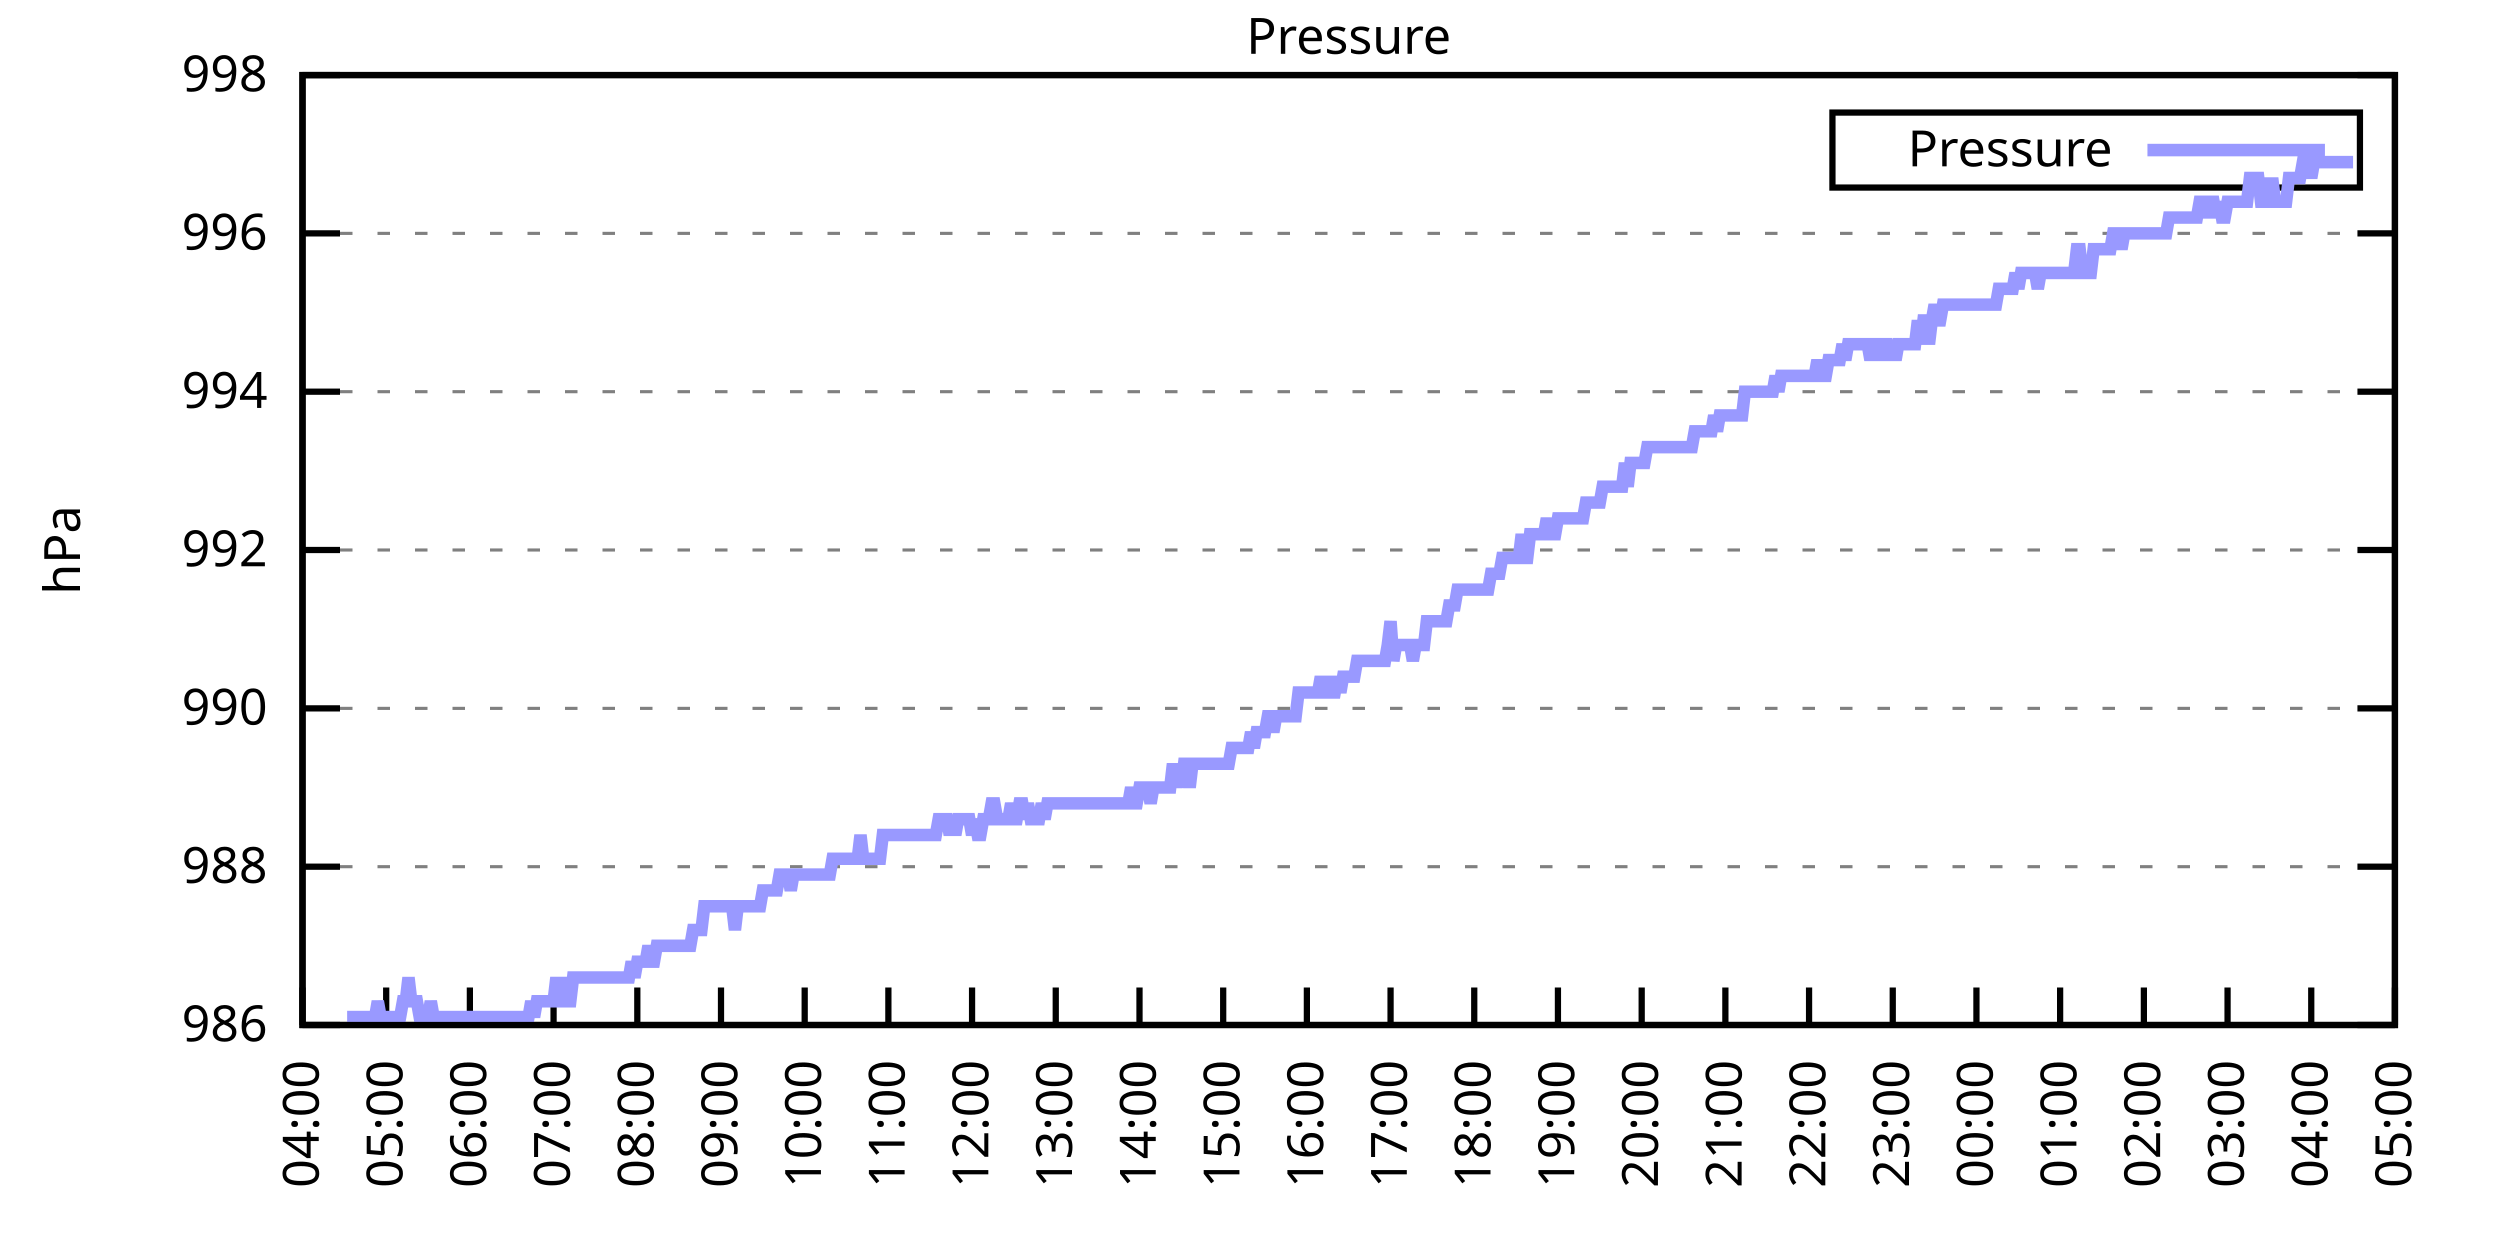
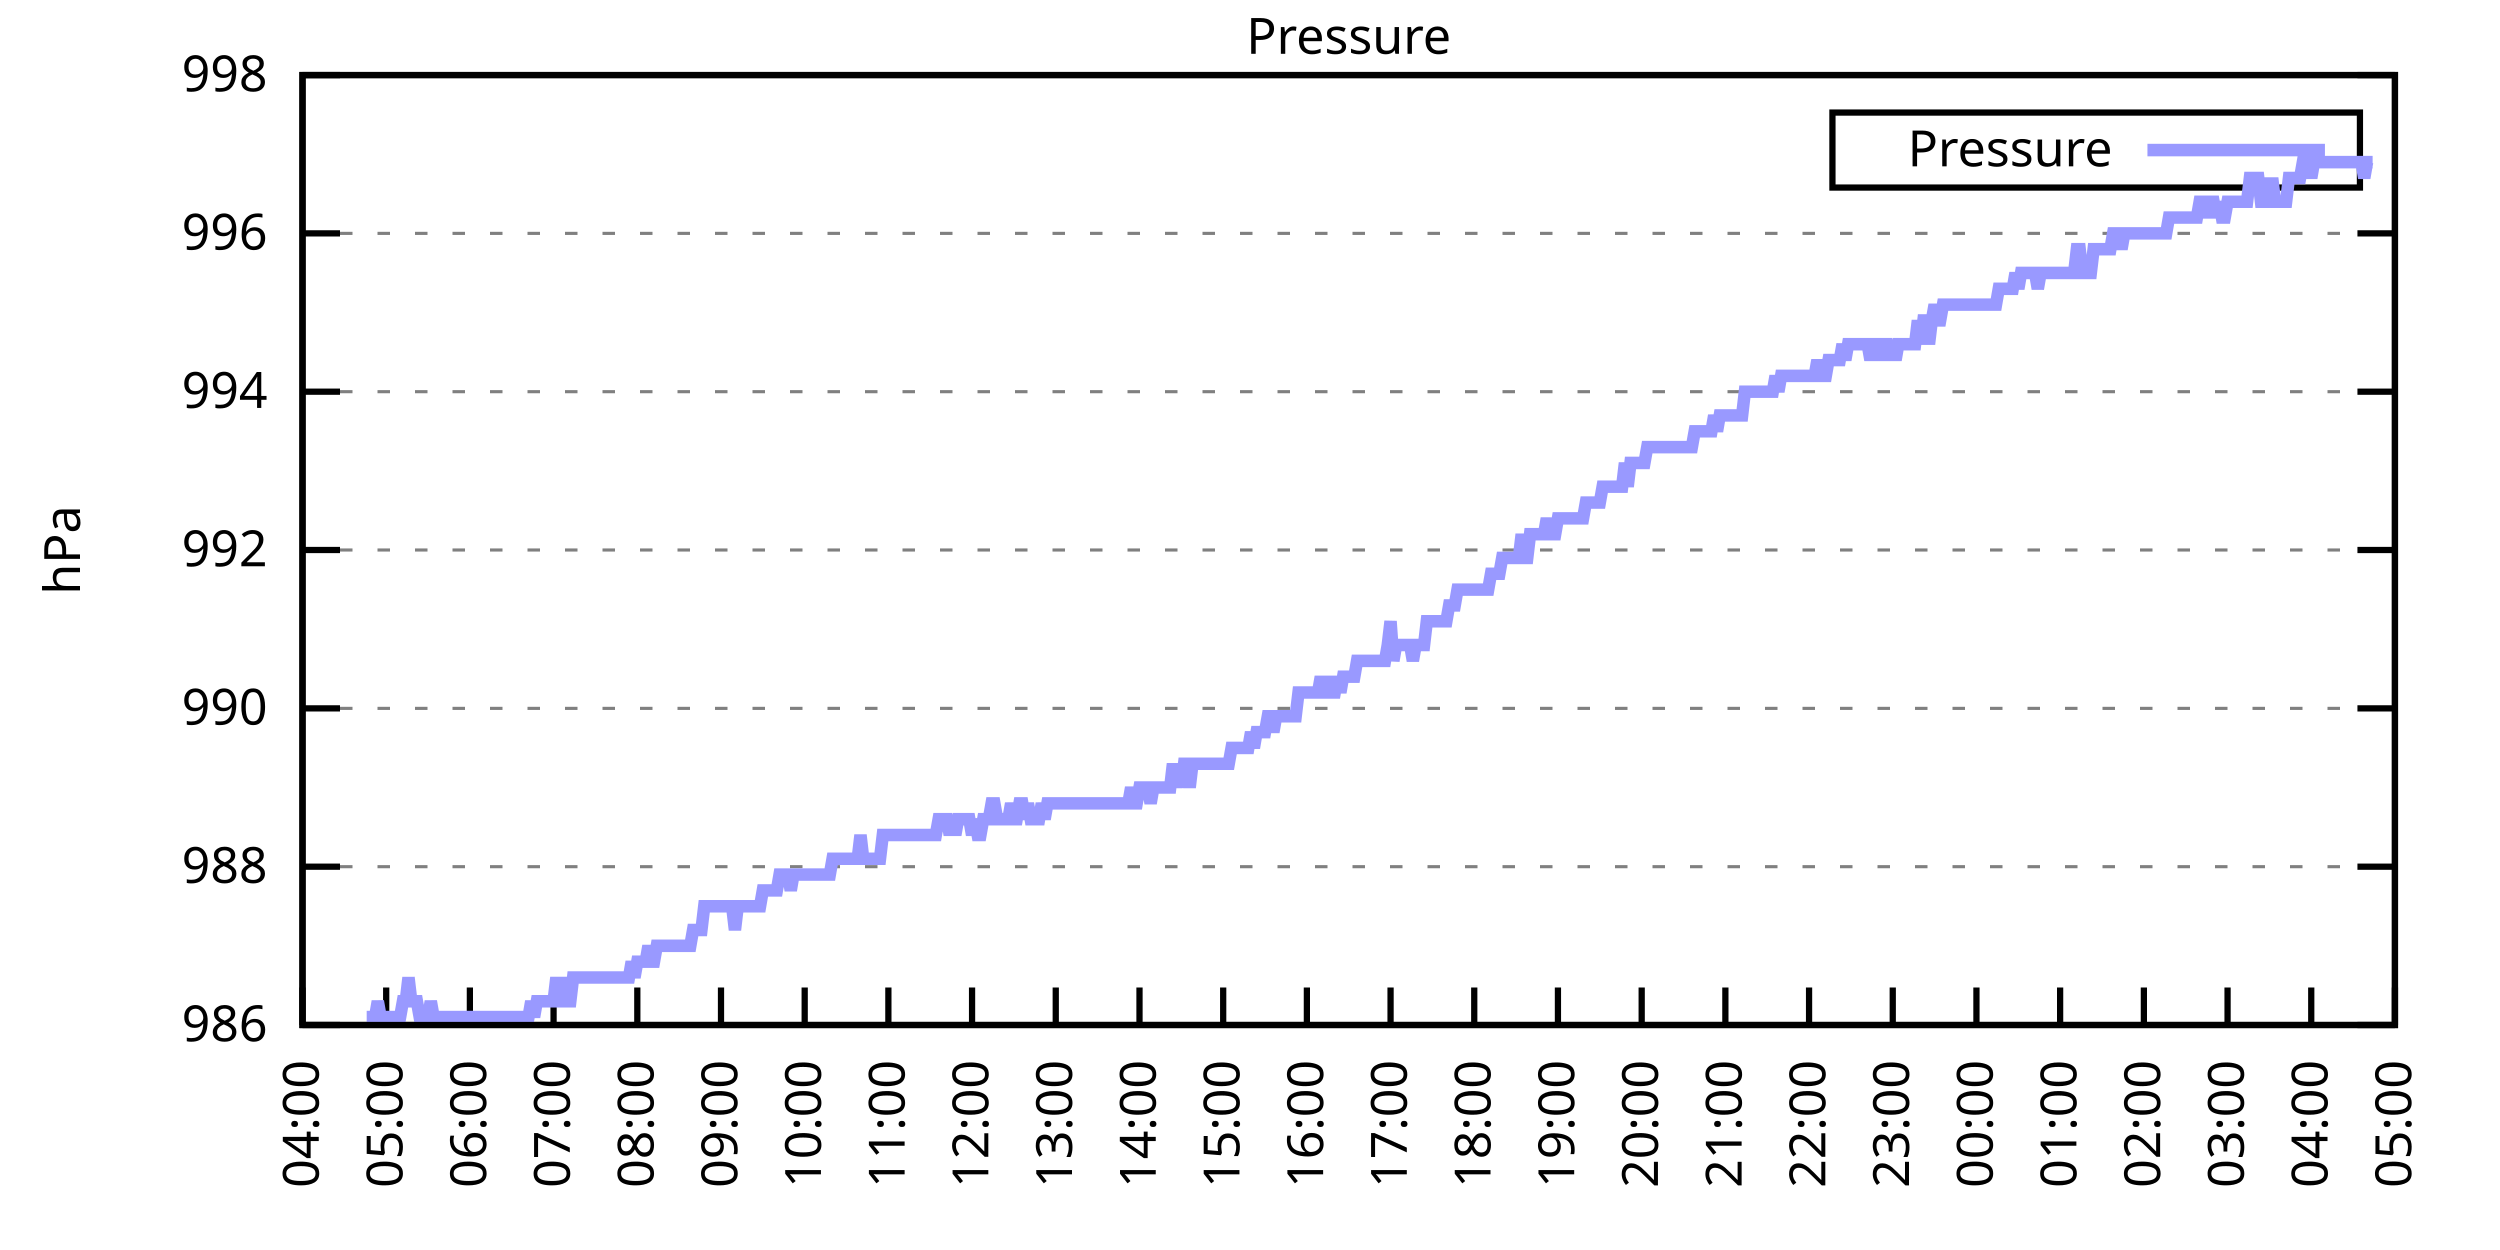
<svg xmlns="http://www.w3.org/2000/svg" xmlns:xlink="http://www.w3.org/1999/xlink" width="400" height="200" viewBox="0 0 400 200">
  <g id="gnuplot_canvas">
    <rect x="0" y="0" width="400" height="200" fill="none" />
    <defs>
      <circle id="gpDot" r="0.5" stroke-width="0.5" stroke="currentColor" />
      <path id="gpPt0" stroke-width="0.333" stroke="currentColor" d="M-1,0 h2 M0,-1 v2" />
      <path id="gpPt1" stroke-width="0.333" stroke="currentColor" d="M-1,-1 L1,1 M1,-1 L-1,1" />
      <path id="gpPt2" stroke-width="0.333" stroke="currentColor" d="M-1,0 L1,0 M0,-1 L0,1 M-1,-1 L1,1 M-1,1 L1,-1" />
      <rect id="gpPt3" stroke-width="0.333" stroke="currentColor" x="-1" y="-1" width="2" height="2" />
      <rect id="gpPt4" stroke-width="0.333" stroke="currentColor" fill="currentColor" x="-1" y="-1" width="2" height="2" />
      <circle id="gpPt5" stroke-width="0.333" stroke="currentColor" cx="0" cy="0" r="1" />
      <use xlink:href="#gpPt5" id="gpPt6" fill="currentColor" stroke="none" />
      <path id="gpPt7" stroke-width="0.333" stroke="currentColor" d="M0,-1.33 L-1.33,0.67 L1.33,0.67 z" />
      <use xlink:href="#gpPt7" id="gpPt8" fill="currentColor" stroke="none" />
      <use xlink:href="#gpPt7" id="gpPt9" stroke="currentColor" transform="rotate(180)" />
      <use xlink:href="#gpPt9" id="gpPt10" fill="currentColor" stroke="none" />
      <use xlink:href="#gpPt3" id="gpPt11" stroke="currentColor" transform="rotate(45)" />
      <use xlink:href="#gpPt11" id="gpPt12" fill="currentColor" stroke="none" />
      <path id="gpPt13" stroke-width="0.333" stroke="currentColor" d="M0,1.330 L1.265,0.411 L0.782,-1.067 L-0.782,-1.076 L-1.265,0.411 z" />
      <use xlink:href="#gpPt13" id="gpPt14" fill="currentColor" stroke="none" />
      <filter id="textbox" filterUnits="objectBoundingBox" x="0" y="0" height="1" width="1">
        <feFlood flood-color="white" flood-opacity="1" result="bgnd" />
        <feComposite in="SourceGraphic" in2="bgnd" operator="atop" />
      </filter>
      <filter id="greybox" filterUnits="objectBoundingBox" x="0" y="0" height="1" width="1">
        <feFlood flood-color="lightgrey" flood-opacity="1" result="grey" />
        <feComposite in="SourceGraphic" in2="grey" operator="atop" />
      </filter>
    </defs>
    <g fill="none" color="white" stroke="currentColor" stroke-width="1.00" stroke-linecap="butt" stroke-linejoin="miter">
</g>
    <g fill="none" color="black" stroke="currentColor" stroke-width="1.00" stroke-linecap="butt" stroke-linejoin="miter">
      <g stroke="none" shape-rendering="crispEdges">
        <polygon fill="rgb(255, 255, 255)" points="48.40,164.00 383.18,164.00 383.18,12.02 48.40,12.02 " />
      </g>
    </g>
    <g fill="none" color="black" stroke="currentColor" stroke-width="1.00" stroke-linecap="butt" stroke-linejoin="miter">
</g>
    <g fill="none" color="black" stroke="black" stroke-width="0.50" stroke-linecap="butt" stroke-linejoin="miter">
</g>
    <g fill="none" color="gray" stroke="currentColor" stroke-width="0.50" stroke-linecap="butt" stroke-linejoin="miter">
      <path stroke="gray" stroke-dasharray="2,4" class="gridline" d="M48.40,164.00 L383.19,164.00  " />
    </g>
    <g fill="none" color="gray" stroke="gray" stroke-width="1.00" stroke-linecap="butt" stroke-linejoin="miter">
</g>
    <g fill="none" color="black" stroke="currentColor" stroke-width="1.00" stroke-linecap="butt" stroke-linejoin="miter">
      <path stroke="black" d="M48.40,164.00 L54.40,164.00 M383.19,164.00 L377.19,164.00  " />
      <g transform="translate(42.80,166.60)" stroke="none" fill="black" font-family="Sans" font-size="8.00" text-anchor="end">
        <text>
          <tspan font-family="Sans"> 986</tspan>
        </text>
      </g>
    </g>
    <g fill="none" color="black" stroke="currentColor" stroke-width="1.00" stroke-linecap="butt" stroke-linejoin="miter">
</g>
    <g fill="none" color="black" stroke="black" stroke-width="0.50" stroke-linecap="butt" stroke-linejoin="miter">
</g>
    <g fill="none" color="gray" stroke="currentColor" stroke-width="0.50" stroke-linecap="butt" stroke-linejoin="miter">
      <path stroke="gray" stroke-dasharray="2,4" class="gridline" d="M48.40,138.67 L383.19,138.67  " />
    </g>
    <g fill="none" color="gray" stroke="gray" stroke-width="1.00" stroke-linecap="butt" stroke-linejoin="miter">
</g>
    <g fill="none" color="black" stroke="currentColor" stroke-width="1.00" stroke-linecap="butt" stroke-linejoin="miter">
      <path stroke="black" d="M48.40,138.67 L54.40,138.67 M383.19,138.67 L377.19,138.67  " />
      <g transform="translate(42.80,141.27)" stroke="none" fill="black" font-family="Sans" font-size="8.00" text-anchor="end">
        <text>
          <tspan font-family="Sans"> 988</tspan>
        </text>
      </g>
    </g>
    <g fill="none" color="black" stroke="currentColor" stroke-width="1.00" stroke-linecap="butt" stroke-linejoin="miter">
</g>
    <g fill="none" color="black" stroke="black" stroke-width="0.50" stroke-linecap="butt" stroke-linejoin="miter">
</g>
    <g fill="none" color="gray" stroke="currentColor" stroke-width="0.50" stroke-linecap="butt" stroke-linejoin="miter">
      <path stroke="gray" stroke-dasharray="2,4" class="gridline" d="M48.40,113.34 L383.19,113.34  " />
    </g>
    <g fill="none" color="gray" stroke="gray" stroke-width="1.00" stroke-linecap="butt" stroke-linejoin="miter">
</g>
    <g fill="none" color="black" stroke="currentColor" stroke-width="1.00" stroke-linecap="butt" stroke-linejoin="miter">
      <path stroke="black" d="M48.40,113.34 L54.40,113.34 M383.19,113.34 L377.19,113.34  " />
      <g transform="translate(42.80,115.94)" stroke="none" fill="black" font-family="Sans" font-size="8.00" text-anchor="end">
        <text>
          <tspan font-family="Sans"> 990</tspan>
        </text>
      </g>
    </g>
    <g fill="none" color="black" stroke="currentColor" stroke-width="1.00" stroke-linecap="butt" stroke-linejoin="miter">
</g>
    <g fill="none" color="black" stroke="black" stroke-width="0.50" stroke-linecap="butt" stroke-linejoin="miter">
</g>
    <g fill="none" color="gray" stroke="currentColor" stroke-width="0.50" stroke-linecap="butt" stroke-linejoin="miter">
      <path stroke="gray" stroke-dasharray="2,4" class="gridline" d="M48.40,88.00 L383.19,88.00  " />
    </g>
    <g fill="none" color="gray" stroke="gray" stroke-width="1.00" stroke-linecap="butt" stroke-linejoin="miter">
</g>
    <g fill="none" color="black" stroke="currentColor" stroke-width="1.00" stroke-linecap="butt" stroke-linejoin="miter">
      <path stroke="black" d="M48.40,88.00 L54.40,88.00 M383.19,88.00 L377.19,88.00  " />
      <g transform="translate(42.80,90.60)" stroke="none" fill="black" font-family="Sans" font-size="8.00" text-anchor="end">
        <text>
          <tspan font-family="Sans"> 992</tspan>
        </text>
      </g>
    </g>
    <g fill="none" color="black" stroke="currentColor" stroke-width="1.00" stroke-linecap="butt" stroke-linejoin="miter">
</g>
    <g fill="none" color="black" stroke="black" stroke-width="0.50" stroke-linecap="butt" stroke-linejoin="miter">
</g>
    <g fill="none" color="gray" stroke="currentColor" stroke-width="0.50" stroke-linecap="butt" stroke-linejoin="miter">
      <path stroke="gray" stroke-dasharray="2,4" class="gridline" d="M48.40,62.67 L383.19,62.67  " />
    </g>
    <g fill="none" color="gray" stroke="gray" stroke-width="1.00" stroke-linecap="butt" stroke-linejoin="miter">
</g>
    <g fill="none" color="black" stroke="currentColor" stroke-width="1.00" stroke-linecap="butt" stroke-linejoin="miter">
      <path stroke="black" d="M48.40,62.67 L54.40,62.67 M383.19,62.67 L377.19,62.67  " />
      <g transform="translate(42.80,65.27)" stroke="none" fill="black" font-family="Sans" font-size="8.00" text-anchor="end">
        <text>
          <tspan font-family="Sans"> 994</tspan>
        </text>
      </g>
    </g>
    <g fill="none" color="black" stroke="currentColor" stroke-width="1.00" stroke-linecap="butt" stroke-linejoin="miter">
</g>
    <g fill="none" color="black" stroke="black" stroke-width="0.50" stroke-linecap="butt" stroke-linejoin="miter">
</g>
    <g fill="none" color="gray" stroke="currentColor" stroke-width="0.50" stroke-linecap="butt" stroke-linejoin="miter">
      <path stroke="gray" stroke-dasharray="2,4" class="gridline" d="M48.40,37.34 L383.19,37.34  " />
    </g>
    <g fill="none" color="gray" stroke="gray" stroke-width="1.00" stroke-linecap="butt" stroke-linejoin="miter">
</g>
    <g fill="none" color="black" stroke="currentColor" stroke-width="1.00" stroke-linecap="butt" stroke-linejoin="miter">
      <path stroke="black" d="M48.40,37.34 L54.40,37.34 M383.19,37.34 L377.19,37.34  " />
      <g transform="translate(42.80,39.94)" stroke="none" fill="black" font-family="Sans" font-size="8.00" text-anchor="end">
        <text>
          <tspan font-family="Sans"> 996</tspan>
        </text>
      </g>
    </g>
    <g fill="none" color="black" stroke="currentColor" stroke-width="1.00" stroke-linecap="butt" stroke-linejoin="miter">
</g>
    <g fill="none" color="black" stroke="black" stroke-width="0.50" stroke-linecap="butt" stroke-linejoin="miter">
</g>
    <g fill="none" color="gray" stroke="currentColor" stroke-width="0.50" stroke-linecap="butt" stroke-linejoin="miter">
      <path stroke="gray" stroke-dasharray="2,4" class="gridline" d="M48.40,12.01 L383.19,12.01  " />
    </g>
    <g fill="none" color="gray" stroke="gray" stroke-width="1.00" stroke-linecap="butt" stroke-linejoin="miter">
</g>
    <g fill="none" color="black" stroke="currentColor" stroke-width="1.00" stroke-linecap="butt" stroke-linejoin="miter">
      <path stroke="black" d="M48.40,12.01 L54.40,12.01 M383.19,12.01 L377.19,12.01  " />
      <g transform="translate(42.80,14.61)" stroke="none" fill="black" font-family="Sans" font-size="8.00" text-anchor="end">
        <text>
          <tspan font-family="Sans"> 998</tspan>
        </text>
      </g>
    </g>
    <g fill="none" color="black" stroke="currentColor" stroke-width="1.00" stroke-linecap="butt" stroke-linejoin="miter">
      <path stroke="black" d="M48.40,164.00 L48.40,158.00  " />
      <g transform="translate(51.00,169.60) rotate(270.00)" stroke="none" fill="black" font-family="Sans" font-size="8.00" text-anchor="end">
        <text>
          <tspan font-family="Sans">04:00</tspan>
        </text>
      </g>
    </g>
    <g fill="none" color="black" stroke="currentColor" stroke-width="1.00" stroke-linecap="butt" stroke-linejoin="miter">
      <path stroke="black" d="M61.79,164.00 L61.79,158.00  " />
      <g transform="translate(64.39,169.60) rotate(270.00)" stroke="none" fill="black" font-family="Sans" font-size="8.00" text-anchor="end">
        <text>
          <tspan font-family="Sans">05:00</tspan>
        </text>
      </g>
    </g>
    <g fill="none" color="black" stroke="currentColor" stroke-width="1.00" stroke-linecap="butt" stroke-linejoin="miter">
      <path stroke="black" d="M75.18,164.00 L75.18,158.00  " />
      <g transform="translate(77.78,169.60) rotate(270.00)" stroke="none" fill="black" font-family="Sans" font-size="8.00" text-anchor="end">
        <text>
          <tspan font-family="Sans">06:00</tspan>
        </text>
      </g>
    </g>
    <g fill="none" color="black" stroke="currentColor" stroke-width="1.00" stroke-linecap="butt" stroke-linejoin="miter">
      <path stroke="black" d="M88.57,164.00 L88.57,158.00  " />
      <g transform="translate(91.17,169.60) rotate(270.00)" stroke="none" fill="black" font-family="Sans" font-size="8.00" text-anchor="end">
        <text>
          <tspan font-family="Sans">07:00</tspan>
        </text>
      </g>
    </g>
    <g fill="none" color="black" stroke="currentColor" stroke-width="1.00" stroke-linecap="butt" stroke-linejoin="miter">
      <path stroke="black" d="M101.97,164.00 L101.97,158.00  " />
      <g transform="translate(104.57,169.60) rotate(270.00)" stroke="none" fill="black" font-family="Sans" font-size="8.00" text-anchor="end">
        <text>
          <tspan font-family="Sans">08:00</tspan>
        </text>
      </g>
    </g>
    <g fill="none" color="black" stroke="currentColor" stroke-width="1.00" stroke-linecap="butt" stroke-linejoin="miter">
      <path stroke="black" d="M115.36,164.00 L115.36,158.00  " />
      <g transform="translate(117.96,169.60) rotate(270.00)" stroke="none" fill="black" font-family="Sans" font-size="8.00" text-anchor="end">
        <text>
          <tspan font-family="Sans">09:00</tspan>
        </text>
      </g>
    </g>
    <g fill="none" color="black" stroke="currentColor" stroke-width="1.00" stroke-linecap="butt" stroke-linejoin="miter">
      <path stroke="black" d="M128.75,164.00 L128.75,158.00  " />
      <g transform="translate(131.35,169.60) rotate(270.00)" stroke="none" fill="black" font-family="Sans" font-size="8.00" text-anchor="end">
        <text>
          <tspan font-family="Sans">10:00</tspan>
        </text>
      </g>
    </g>
    <g fill="none" color="black" stroke="currentColor" stroke-width="1.00" stroke-linecap="butt" stroke-linejoin="miter">
      <path stroke="black" d="M142.14,164.00 L142.14,158.00  " />
      <g transform="translate(144.74,169.60) rotate(270.00)" stroke="none" fill="black" font-family="Sans" font-size="8.00" text-anchor="end">
        <text>
          <tspan font-family="Sans">11:00</tspan>
        </text>
      </g>
    </g>
    <g fill="none" color="black" stroke="currentColor" stroke-width="1.00" stroke-linecap="butt" stroke-linejoin="miter">
      <path stroke="black" d="M155.53,164.00 L155.53,158.00  " />
      <g transform="translate(158.13,169.60) rotate(270.00)" stroke="none" fill="black" font-family="Sans" font-size="8.00" text-anchor="end">
        <text>
          <tspan font-family="Sans">12:00</tspan>
        </text>
      </g>
    </g>
    <g fill="none" color="black" stroke="currentColor" stroke-width="1.00" stroke-linecap="butt" stroke-linejoin="miter">
      <path stroke="black" d="M168.92,164.00 L168.92,158.00  " />
      <g transform="translate(171.52,169.60) rotate(270.00)" stroke="none" fill="black" font-family="Sans" font-size="8.00" text-anchor="end">
        <text>
          <tspan font-family="Sans">13:00</tspan>
        </text>
      </g>
    </g>
    <g fill="none" color="black" stroke="currentColor" stroke-width="1.00" stroke-linecap="butt" stroke-linejoin="miter">
      <path stroke="black" d="M182.32,164.00 L182.32,158.00  " />
      <g transform="translate(184.92,169.60) rotate(270.00)" stroke="none" fill="black" font-family="Sans" font-size="8.00" text-anchor="end">
        <text>
          <tspan font-family="Sans">14:00</tspan>
        </text>
      </g>
    </g>
    <g fill="none" color="black" stroke="currentColor" stroke-width="1.00" stroke-linecap="butt" stroke-linejoin="miter">
      <path stroke="black" d="M195.71,164.00 L195.71,158.00  " />
      <g transform="translate(198.31,169.60) rotate(270.00)" stroke="none" fill="black" font-family="Sans" font-size="8.00" text-anchor="end">
        <text>
          <tspan font-family="Sans">15:00</tspan>
        </text>
      </g>
    </g>
    <g fill="none" color="black" stroke="currentColor" stroke-width="1.00" stroke-linecap="butt" stroke-linejoin="miter">
      <path stroke="black" d="M209.10,164.00 L209.10,158.00  " />
      <g transform="translate(211.70,169.60) rotate(270.00)" stroke="none" fill="black" font-family="Sans" font-size="8.00" text-anchor="end">
        <text>
          <tspan font-family="Sans">16:00</tspan>
        </text>
      </g>
    </g>
    <g fill="none" color="black" stroke="currentColor" stroke-width="1.00" stroke-linecap="butt" stroke-linejoin="miter">
      <path stroke="black" d="M222.49,164.00 L222.49,158.00  " />
      <g transform="translate(225.09,169.60) rotate(270.00)" stroke="none" fill="black" font-family="Sans" font-size="8.00" text-anchor="end">
        <text>
          <tspan font-family="Sans">17:00</tspan>
        </text>
      </g>
    </g>
    <g fill="none" color="black" stroke="currentColor" stroke-width="1.00" stroke-linecap="butt" stroke-linejoin="miter">
      <path stroke="black" d="M235.88,164.00 L235.88,158.00  " />
      <g transform="translate(238.48,169.60) rotate(270.00)" stroke="none" fill="black" font-family="Sans" font-size="8.00" text-anchor="end">
        <text>
          <tspan font-family="Sans">18:00</tspan>
        </text>
      </g>
    </g>
    <g fill="none" color="black" stroke="currentColor" stroke-width="1.00" stroke-linecap="butt" stroke-linejoin="miter">
      <path stroke="black" d="M249.27,164.00 L249.27,158.00  " />
      <g transform="translate(251.87,169.60) rotate(270.00)" stroke="none" fill="black" font-family="Sans" font-size="8.00" text-anchor="end">
        <text>
          <tspan font-family="Sans">19:00</tspan>
        </text>
      </g>
    </g>
    <g fill="none" color="black" stroke="currentColor" stroke-width="1.00" stroke-linecap="butt" stroke-linejoin="miter">
      <path stroke="black" d="M262.67,164.00 L262.67,158.00  " />
      <g transform="translate(265.27,169.60) rotate(270.00)" stroke="none" fill="black" font-family="Sans" font-size="8.00" text-anchor="end">
        <text>
          <tspan font-family="Sans">20:00</tspan>
        </text>
      </g>
    </g>
    <g fill="none" color="black" stroke="currentColor" stroke-width="1.00" stroke-linecap="butt" stroke-linejoin="miter">
      <path stroke="black" d="M276.06,164.00 L276.06,158.00  " />
      <g transform="translate(278.66,169.60) rotate(270.00)" stroke="none" fill="black" font-family="Sans" font-size="8.00" text-anchor="end">
        <text>
          <tspan font-family="Sans">21:00</tspan>
        </text>
      </g>
    </g>
    <g fill="none" color="black" stroke="currentColor" stroke-width="1.00" stroke-linecap="butt" stroke-linejoin="miter">
      <path stroke="black" d="M289.45,164.00 L289.45,158.00  " />
      <g transform="translate(292.05,169.60) rotate(270.00)" stroke="none" fill="black" font-family="Sans" font-size="8.00" text-anchor="end">
        <text>
          <tspan font-family="Sans">22:00</tspan>
        </text>
      </g>
    </g>
    <g fill="none" color="black" stroke="currentColor" stroke-width="1.00" stroke-linecap="butt" stroke-linejoin="miter">
      <path stroke="black" d="M302.84,164.00 L302.84,158.00  " />
      <g transform="translate(305.44,169.60) rotate(270.00)" stroke="none" fill="black" font-family="Sans" font-size="8.00" text-anchor="end">
        <text>
          <tspan font-family="Sans">23:00</tspan>
        </text>
      </g>
    </g>
    <g fill="none" color="black" stroke="currentColor" stroke-width="1.00" stroke-linecap="butt" stroke-linejoin="miter">
      <path stroke="black" d="M316.23,164.00 L316.23,158.00  " />
      <g transform="translate(318.83,169.60) rotate(270.00)" stroke="none" fill="black" font-family="Sans" font-size="8.00" text-anchor="end">
        <text>
          <tspan font-family="Sans">00:00</tspan>
        </text>
      </g>
    </g>
    <g fill="none" color="black" stroke="currentColor" stroke-width="1.00" stroke-linecap="butt" stroke-linejoin="miter">
      <path stroke="black" d="M329.62,164.00 L329.62,158.00  " />
      <g transform="translate(332.22,169.60) rotate(270.00)" stroke="none" fill="black" font-family="Sans" font-size="8.00" text-anchor="end">
        <text>
          <tspan font-family="Sans">01:00</tspan>
        </text>
      </g>
    </g>
    <g fill="none" color="black" stroke="currentColor" stroke-width="1.00" stroke-linecap="butt" stroke-linejoin="miter">
      <path stroke="black" d="M343.02,164.00 L343.02,158.00  " />
      <g transform="translate(345.62,169.60) rotate(270.00)" stroke="none" fill="black" font-family="Sans" font-size="8.00" text-anchor="end">
        <text>
          <tspan font-family="Sans">02:00</tspan>
        </text>
      </g>
    </g>
    <g fill="none" color="black" stroke="currentColor" stroke-width="1.00" stroke-linecap="butt" stroke-linejoin="miter">
      <path stroke="black" d="M356.41,164.00 L356.41,158.00  " />
      <g transform="translate(359.01,169.60) rotate(270.00)" stroke="none" fill="black" font-family="Sans" font-size="8.00" text-anchor="end">
        <text>
          <tspan font-family="Sans">03:00</tspan>
        </text>
      </g>
    </g>
    <g fill="none" color="black" stroke="currentColor" stroke-width="1.00" stroke-linecap="butt" stroke-linejoin="miter">
      <path stroke="black" d="M369.80,164.00 L369.80,158.00  " />
      <g transform="translate(372.40,169.60) rotate(270.00)" stroke="none" fill="black" font-family="Sans" font-size="8.00" text-anchor="end">
        <text>
          <tspan font-family="Sans">04:00</tspan>
        </text>
      </g>
    </g>
    <g fill="none" color="black" stroke="currentColor" stroke-width="1.00" stroke-linecap="butt" stroke-linejoin="miter">
      <path stroke="black" d="M383.19,164.00 L383.19,158.00  " />
      <g transform="translate(385.79,169.60) rotate(270.00)" stroke="none" fill="black" font-family="Sans" font-size="8.00" text-anchor="end">
        <text>
          <tspan font-family="Sans">05:00</tspan>
        </text>
      </g>
    </g>
    <g fill="none" color="black" stroke="currentColor" stroke-width="1.00" stroke-linecap="butt" stroke-linejoin="miter">
</g>
    <g fill="none" color="black" stroke="currentColor" stroke-width="1.00" stroke-linecap="butt" stroke-linejoin="miter">
      <path stroke="black" d="M48.40,12.01 L48.40,164.00 L383.19,164.00 L383.19,12.01 L48.40,12.01 Z  " />
    </g>
    <g fill="none" color="black" stroke="currentColor" stroke-width="1.00" stroke-linecap="butt" stroke-linejoin="miter">
</g>
    <g fill="none" color="black" stroke="currentColor" stroke-width="1.00" stroke-linecap="butt" stroke-linejoin="miter">
      <path stroke="black" d="M293.19,30.01 L293.19,18.01 L377.59,18.01 L377.59,30.01 L293.19,30.01 Z  " />
    </g>
    <g id="Pressure_plot_1">
      <g fill="none" color="white" stroke="black" stroke-width="2.00" stroke-linecap="butt" stroke-linejoin="miter">
</g>
      <g fill="none" color="black" stroke="currentColor" stroke-width="2.00" stroke-linecap="butt" stroke-linejoin="miter">
        <g transform="translate(337.99,26.61)" stroke="none" fill="black" font-family="Sans" font-size="8.00" text-anchor="end">
          <text>
            <tspan font-family="Sans">Pressure</tspan>
          </text>
        </g>
      </g>
      <g fill="none" color="black" stroke="currentColor" stroke-width="2.00" stroke-linecap="butt" stroke-linejoin="miter">
-         <path stroke="rgb(153, 153, 255)" d="M343.59,24.01 L371.99,24.01 M55.54,162.73 L55.99,162.73 L56.43,162.73 L56.88,162.73 L57.33,162.73 L57.77,162.73   L58.22,162.73 L58.67,162.73 L59.11,162.73 L59.56,162.73 L60.01,162.73 L60.45,160.20 L60.90,162.73 L61.35,162.73   L61.79,162.73 L62.24,162.73 L62.68,162.73 L63.13,162.73 L63.58,162.73 L64.02,162.73 L64.47,160.20 L64.92,160.20   L65.36,156.40 L65.81,160.20 L66.26,160.20 L66.70,160.20 L67.15,162.73 L67.59,162.73 L68.04,162.73 L68.49,162.73   L68.93,160.20 L69.38,162.73 L69.83,162.73 L70.27,162.73 L70.72,162.73 L71.17,162.73 L71.61,162.73 L72.06,162.73   L72.50,162.73 L72.95,162.73 L73.40,162.73 L73.84,162.73 L74.29,162.73 L74.74,162.73 L75.18,162.73 L75.63,162.73   L76.08,162.73 L76.52,162.73 L76.97,162.73 L77.42,162.73 L77.86,162.73 L78.31,162.73 L78.75,162.73 L79.20,162.73   L79.65,162.73 L80.09,162.73 L80.54,162.73 L80.99,162.73 L81.43,162.73 L81.88,162.73 L82.33,162.73 L82.77,162.73   L83.22,162.73 L83.66,162.73 L84.11,162.73 L84.56,162.73 L85.00,160.20 L85.45,162.73 L85.90,160.20 L86.34,160.20   L86.79,160.20 L87.24,160.20 L87.68,160.20 L88.13,160.20 L88.57,160.20 L89.02,156.40 L89.47,160.20 L89.91,160.20   L90.36,156.40 L90.81,160.20 L91.25,160.20 L91.70,156.40 L92.15,156.40 L92.59,156.40 L93.04,156.40 L93.49,156.40   L93.93,156.40 L94.38,156.40 L94.82,156.40 L95.27,156.40 L95.72,156.40 L96.16,156.40 L96.61,156.40 L97.06,156.40   L97.50,156.40 L97.95,156.40 L98.40,156.40 L98.84,156.40 L99.29,156.40 L99.73,156.40 L100.18,156.40 L100.63,156.40   L101.07,153.87 L101.52,156.40 L101.97,153.87 L102.41,153.87 L102.86,153.87 L103.31,153.87 L103.75,151.33 L104.20,153.87   L104.64,153.87 L105.09,151.33 L105.54,151.33 L105.98,151.33 L106.43,151.33 L106.88,151.33 L107.32,151.33 L107.77,151.33   L108.22,151.33 L108.66,151.33 L109.11,151.33 L109.55,151.33 L110.00,151.33 L110.45,151.33 L110.89,148.80 L111.34,148.80   L111.79,148.80 L112.23,148.80 L112.68,145.00 L113.13,145.00 L113.57,145.00 L114.02,145.00 L114.47,145.00 L114.91,145.00   L115.36,145.00 L115.80,145.00 L116.25,145.00 L116.70,145.00 L117.14,145.00 L117.59,148.80 L118.04,145.00 L118.48,145.00   L118.93,145.00 L119.38,145.00 L119.82,145.00 L120.27,145.00 L120.71,145.00 L121.16,145.00 L121.61,145.00 L122.05,142.47   L122.50,142.47 L122.95,142.47 L123.39,142.47 L123.84,142.47 L124.29,142.47 L124.73,139.93 L125.18,139.93 L125.62,139.93   L126.07,139.93 L126.52,142.47 L126.96,139.93 L127.41,139.93 L127.86,139.93 L128.30,139.93 L128.75,139.93 L129.20,139.93   L129.64,139.93 L130.09,139.93 L130.54,139.93 L130.98,139.93 L131.43,139.93 L131.87,139.93 L132.32,139.93 L132.77,139.93   L133.21,137.40 L133.66,137.40 L134.11,137.40 L134.55,137.40 L135.00,137.40 L135.45,137.40 L135.89,137.40 L136.34,137.40   L136.78,137.40 L137.23,137.40 L137.68,133.60 L138.12,137.40 L138.57,137.40 L139.02,137.40 L139.46,137.40 L139.91,137.40   L140.36,137.40 L140.80,137.40 L141.25,133.60 L141.69,133.60 L142.14,133.60 L142.59,133.60 L143.03,133.60 L143.48,133.60   L143.93,133.60 L144.37,133.60 L144.82,133.60 L145.27,133.60 L145.71,133.60 L146.16,133.60 L146.61,133.60 L147.05,133.60   L147.50,133.60 L147.94,133.60 L148.39,133.60 L148.84,133.60 L149.28,133.60 L149.73,133.60 L150.18,131.07 L150.62,131.07   L151.07,131.07 L151.52,131.07 L151.96,133.60 L152.41,131.07 L152.85,133.60 L153.30,131.07 L153.75,131.07 L154.19,131.07   L154.64,131.07 L155.09,131.07 L155.53,133.60 L155.98,131.07 L156.43,133.60 L156.87,133.60 L157.32,131.07 L157.76,131.07   L158.21,131.07 L158.66,128.54 L159.10,128.54 L159.55,131.07 L160.00,131.07 L160.44,131.07 L160.89,131.07 L161.34,131.07   L161.78,128.54 L162.23,131.07 L162.67,131.07 L163.12,128.54 L163.57,128.54 L164.01,131.07 L164.46,128.54 L164.91,131.07   L165.35,131.07 L165.80,131.07 L166.25,131.07 L166.69,128.54 L167.14,131.07 L167.59,128.54 L168.03,128.54 L168.48,128.54   L168.92,128.54 L169.37,128.54 L169.82,128.54 L170.26,128.54 L170.71,128.54 L171.16,128.54 L171.60,128.54 L172.05,128.54   L172.50,128.54 L172.94,128.54 L173.39,128.54 L173.83,128.54 L174.28,128.54 L174.73,128.54 L175.17,128.54 L175.62,128.54   L176.07,128.54 L176.51,128.54 L176.96,128.54 L177.41,128.54 L177.85,128.54 L178.30,128.54 L178.74,128.54 L179.19,128.54   L179.64,128.54 L180.08,128.54 L180.53,128.54 L180.98,126.00 L181.42,128.54 L181.87,128.54 L182.32,126.00 L182.76,126.00   L183.21,126.00 L183.66,126.00 L184.10,128.54 L184.55,126.00 L184.99,126.00 L185.44,126.00 L185.89,126.00 L186.33,126.00   L186.78,126.00 L187.23,126.00 L187.67,122.20 L188.12,126.00 L188.57,122.20 L189.01,126.00 L189.46,122.20 L189.90,122.20   L190.35,126.00 L190.80,122.20 L191.24,122.20 L191.69,122.20 L192.14,122.20 L192.58,122.20 L193.03,122.20 L193.48,122.20   L193.92,122.20 L194.37,122.20 L194.81,122.20 L195.26,122.20 L195.71,122.20 L196.15,122.20 L196.60,122.20 L197.05,119.67   L197.49,119.67 L197.94,119.67 L198.39,119.67 L198.83,119.67 L199.28,119.67 L199.73,119.67 L200.17,117.14 L200.62,119.67   L201.06,117.14 L201.51,117.14 L201.96,117.14 L202.40,117.14 L202.85,114.60 L203.30,114.60 L203.74,117.14 L204.19,114.60   L204.64,114.60 L205.08,114.60 L205.53,114.60 L205.97,114.60 L206.42,114.60 L206.87,114.60 L207.31,114.60 L207.76,110.80   L208.21,110.80 L208.65,110.80 L209.10,110.80 L209.55,110.80 L209.99,110.80 L210.44,110.80 L210.88,110.80 L211.33,108.27   L211.78,110.80 L212.22,110.80 L212.67,108.27 L213.12,110.80 L213.56,110.80 L214.01,108.27 L214.46,110.80 L214.90,108.27   L215.35,108.27 L215.80,108.27 L216.24,108.27 L216.69,108.27 L217.13,105.74 L217.58,105.74 L218.03,105.74 L218.47,105.74   L218.92,105.74 L219.37,105.74 L219.81,105.74 L220.26,105.74 L220.71,105.74 L221.15,105.74 L221.60,105.74 L222.04,103.20   L222.49,99.40 L222.94,105.74 L223.38,103.20 L223.83,103.20 L224.28,103.20 L224.72,103.20 L225.17,103.20 L225.62,103.20   L226.06,105.74 L226.51,103.20 L226.95,103.20 L227.40,103.20 L227.85,103.20 L228.29,99.40 L228.74,99.40 L229.19,99.40   L229.63,99.40 L230.08,99.40 L230.53,99.40 L230.97,99.40 L231.42,99.40 L231.86,96.87 L232.31,96.87 L232.76,96.87   L233.20,94.34 L233.65,94.34 L234.10,94.34 L234.54,94.34 L234.99,94.34 L235.44,94.34 L235.88,94.34 L236.33,94.34   L236.78,94.34 L237.22,94.34 L237.67,94.34 L238.11,94.34 L238.56,91.80 L239.01,91.80 L239.45,91.80 L239.90,91.80   L240.35,89.27 L240.79,89.27 L241.24,89.27 L241.69,89.27 L242.13,89.27 L242.58,89.27 L243.02,89.27 L243.47,85.47   L243.92,89.27 L244.36,89.27 L244.81,85.47 L245.26,85.47 L245.70,85.47 L246.15,85.47 L246.60,85.47 L247.04,85.47   L247.49,82.94 L247.93,85.47 L248.38,85.47 L248.83,85.47 L249.27,82.94 L249.72,82.94 L250.17,82.94 L250.61,82.94   L251.06,82.94 L251.51,82.94 L251.95,82.94 L252.40,82.94 L252.85,82.94 L253.29,82.94 L253.74,80.41 L254.18,80.41   L254.63,80.41 L255.08,80.41 L255.52,80.41 L255.97,80.41 L256.42,77.87 L256.86,77.87 L257.31,77.87 L257.76,77.87   L258.20,77.87 L258.65,77.87 L259.09,77.87 L259.54,77.87 L259.99,74.07 L260.43,77.87 L260.88,74.07 L261.33,74.07   L261.77,74.07 L262.22,74.07 L262.67,74.07 L263.11,74.07 L263.56,71.54 L264.00,71.54 L264.45,71.54 L264.90,71.54   L265.34,71.54 L265.79,71.54 L266.24,71.54 L266.68,71.54 L267.13,71.54 L267.58,71.54 L268.02,71.54 L268.47,71.54   L268.92,71.54 L269.36,71.54 L269.81,71.54 L270.25,71.54 L270.70,71.54 L271.15,69.01 L271.59,69.01 L272.04,69.01   L272.49,69.01 L272.93,69.01 L273.38,69.01 L273.83,69.01 L274.27,66.47 L274.72,69.01 L275.16,66.47 L275.61,66.47   L276.06,66.47 L276.50,66.47 L276.95,66.47 L277.40,66.47 L277.84,66.47 L278.29,66.47 L278.74,66.47 L279.18,62.67   L279.63,62.67 L280.07,62.67 L280.52,62.67 L280.97,62.67 L281.41,62.67 L281.86,62.67 L282.31,62.67 L282.75,62.67   L283.20,62.67 L283.65,62.67 L284.09,60.14 L284.54,62.67 L284.98,60.14 L285.43,60.14 L285.88,60.14 L286.32,60.14   L286.77,60.14 L287.22,60.14 L287.66,60.14 L288.11,60.14 L288.56,60.14 L289.00,60.14 L289.45,60.14 L289.90,60.14   L290.34,60.14 L290.79,57.61 L291.23,60.14 L291.68,60.14 L292.13,60.14 L292.57,57.61 L293.02,57.61 L293.47,57.61   L293.91,57.61 L294.36,57.61 L294.81,55.07 L295.25,57.61 L295.70,55.07 L296.14,55.07 L296.59,55.07 L297.04,55.07   L297.48,55.07 L297.93,55.07 L298.38,55.07 L298.82,55.07 L299.27,57.61 L299.72,55.07 L300.16,55.07 L300.61,57.61   L301.05,55.07 L301.50,55.07 L301.95,55.07 L302.39,57.61 L302.84,55.07 L303.29,57.61 L303.73,55.07 L304.18,55.07   L304.63,55.07 L305.07,55.07 L305.52,55.07 L305.97,55.07 L306.41,55.07 L306.86,51.27 L307.30,55.07 L307.75,51.27   L308.20,51.27 L308.64,55.07 L309.09,51.27 L309.54,48.74 L309.98,51.27 L310.43,51.27 L310.88,48.74 L311.32,48.74   L311.77,48.74 L312.21,48.74 L312.66,48.74 L313.11,48.74 L313.55,48.74 L314.00,48.74 L314.45,48.74 L314.89,48.74   L315.34,48.74 L315.79,48.74 L316.23,48.74 L316.68,48.74 L317.12,48.74 L317.57,48.74 L318.02,48.74 L318.46,48.74   L318.91,48.74 L319.36,48.74 L319.80,46.21 L320.25,46.21 L320.70,46.21 L321.14,46.21 L321.59,46.21 L322.04,46.21   L322.48,43.67 L322.93,46.21 L323.37,43.67 L323.82,43.67 L324.27,43.67 L324.71,43.67 L325.16,43.67 L325.61,43.67   L326.05,46.21 L326.50,43.67 L326.95,43.67 L327.39,43.67 L327.84,43.67 L328.28,43.67 L328.73,43.67 L329.18,43.67   L329.62,43.67 L330.07,43.67 L330.52,43.67 L330.96,43.67 L331.41,43.67 L331.86,43.67 L332.30,39.87 L332.75,39.87   L333.19,43.67 L333.64,43.67 L334.09,43.67 L334.53,43.67 L334.98,39.87 L335.43,39.87 L335.87,39.87 L336.32,39.87   L336.77,39.87 L337.21,39.87 L337.66,39.87 L338.10,37.34 L338.55,37.34 L339.00,37.34 L339.44,39.87 L339.89,37.34   L340.34,37.34 L340.78,37.34 L341.23,37.34 L341.68,37.34 L342.12,37.34 L342.57,37.34 L343.02,37.34 L343.46,37.34   L343.91,37.34 L344.35,37.34 L344.80,37.34 L345.25,37.34 L345.69,37.34 L346.14,37.34 L346.59,37.34 L347.03,34.81   L347.48,34.81 L347.93,34.81 L348.37,34.81 L348.82,34.81 L349.26,34.81 L349.71,34.81 L350.16,34.81 L350.60,34.81   L351.05,34.81 L351.50,34.81 L351.94,32.28 L352.39,32.28 L352.84,34.81 L353.28,32.28 L353.73,32.28 L354.17,32.28   L354.62,34.81 L355.07,32.28 L355.51,34.81 L355.96,34.81 L356.41,32.28 L356.85,32.28 L357.30,32.28 L357.75,32.28   L358.19,32.28 L358.64,32.28 L359.09,32.28 L359.53,32.28 L359.98,28.48 L360.42,28.48 L360.87,28.48 L361.32,28.48   L361.76,32.28 L362.21,32.28 L362.66,28.48 L363.10,32.28 L363.55,28.48 L364.00,32.28 L364.44,32.28 L364.89,32.28   L365.33,32.28 L365.78,32.28 L366.23,28.48 L366.67,28.48 L367.12,28.48 L367.57,28.48 L368.01,28.48 L368.46,25.94   L368.91,25.94 L369.35,25.94 L369.80,28.48 L370.24,25.94 L370.69,25.94 L371.14,25.94 L371.58,25.94 L372.03,25.94   L372.48,25.94 L372.92,25.94 L373.37,25.94 L373.82,25.94 L374.26,25.94 L374.71,25.94 L375.16,25.94 L375.60,25.94   L376.05,25.94 L376.49,25.94  " />
+         <path stroke="rgb(153, 153, 255)" d="M343.59,24.01 L371.99,24.01 M58.67,162.73 L59.11,162.73 L59.56,162.73 L60.01,162.73 L60.45,160.20 L60.90,162.73   L61.35,162.73 L61.79,162.73 L62.24,162.73 L62.68,162.73 L63.13,162.73 L63.58,162.73 L64.02,162.73 L64.47,160.20   L64.92,160.20 L65.36,156.40 L65.81,160.20 L66.26,160.20 L66.70,160.20 L67.15,162.73 L67.59,162.73 L68.04,162.73   L68.49,162.73 L68.93,160.20 L69.38,162.73 L69.83,162.73 L70.27,162.73 L70.72,162.73 L71.17,162.73 L71.61,162.73   L72.06,162.73 L72.50,162.73 L72.95,162.73 L73.40,162.73 L73.84,162.73 L74.29,162.73 L74.74,162.73 L75.18,162.73   L75.63,162.73 L76.08,162.73 L76.52,162.73 L76.97,162.73 L77.42,162.73 L77.86,162.73 L78.31,162.73 L78.75,162.73   L79.20,162.73 L79.65,162.73 L80.09,162.73 L80.54,162.73 L80.99,162.73 L81.43,162.73 L81.88,162.73 L82.33,162.73   L82.77,162.73 L83.22,162.73 L83.66,162.73 L84.11,162.73 L84.56,162.73 L85.00,160.20 L85.45,162.73 L85.90,160.20   L86.34,160.20 L86.79,160.20 L87.24,160.20 L87.68,160.20 L88.13,160.20 L88.57,160.20 L89.02,156.40 L89.47,160.20   L89.91,160.20 L90.36,156.40 L90.81,160.20 L91.25,160.20 L91.70,156.40 L92.15,156.40 L92.59,156.40 L93.04,156.40   L93.49,156.40 L93.93,156.40 L94.38,156.40 L94.82,156.40 L95.27,156.40 L95.72,156.40 L96.16,156.40 L96.61,156.40   L97.06,156.40 L97.50,156.40 L97.95,156.40 L98.40,156.40 L98.84,156.40 L99.29,156.40 L99.73,156.40 L100.18,156.40   L100.63,156.40 L101.07,153.87 L101.52,156.40 L101.97,153.87 L102.41,153.87 L102.86,153.87 L103.31,153.87 L103.75,151.33   L104.20,153.87 L104.64,153.87 L105.09,151.33 L105.54,151.33 L105.98,151.33 L106.43,151.33 L106.88,151.33 L107.32,151.33   L107.77,151.33 L108.22,151.33 L108.66,151.33 L109.11,151.33 L109.55,151.33 L110.00,151.33 L110.45,151.33 L110.89,148.80   L111.34,148.80 L111.79,148.80 L112.23,148.80 L112.68,145.00 L113.13,145.00 L113.57,145.00 L114.02,145.00 L114.47,145.00   L114.91,145.00 L115.36,145.00 L115.80,145.00 L116.25,145.00 L116.70,145.00 L117.14,145.00 L117.59,148.80 L118.04,145.00   L118.48,145.00 L118.93,145.00 L119.38,145.00 L119.82,145.00 L120.27,145.00 L120.71,145.00 L121.16,145.00 L121.61,145.00   L122.05,142.47 L122.50,142.47 L122.95,142.47 L123.39,142.47 L123.84,142.47 L124.29,142.47 L124.73,139.93 L125.18,139.93   L125.62,139.93 L126.07,139.93 L126.52,142.47 L126.96,139.93 L127.41,139.93 L127.86,139.93 L128.30,139.93 L128.75,139.93   L129.20,139.93 L129.64,139.93 L130.09,139.93 L130.54,139.93 L130.98,139.93 L131.43,139.93 L131.87,139.93 L132.32,139.93   L132.77,139.93 L133.21,137.40 L133.66,137.40 L134.11,137.40 L134.55,137.40 L135.00,137.40 L135.45,137.40 L135.89,137.40   L136.34,137.40 L136.78,137.40 L137.23,137.40 L137.68,133.60 L138.12,137.40 L138.57,137.40 L139.02,137.40 L139.46,137.40   L139.91,137.40 L140.36,137.40 L140.80,137.40 L141.25,133.60 L141.69,133.60 L142.14,133.60 L142.59,133.60 L143.03,133.60   L143.48,133.60 L143.93,133.60 L144.37,133.60 L144.82,133.60 L145.27,133.60 L145.71,133.60 L146.16,133.60 L146.61,133.60   L147.05,133.60 L147.50,133.60 L147.94,133.60 L148.39,133.60 L148.84,133.60 L149.28,133.60 L149.73,133.60 L150.18,131.07   L150.62,131.07 L151.07,131.07 L151.52,131.07 L151.96,133.60 L152.41,131.07 L152.85,133.60 L153.30,131.07 L153.75,131.07   L154.19,131.07 L154.64,131.07 L155.09,131.07 L155.53,133.60 L155.98,131.07 L156.43,133.60 L156.87,133.60 L157.32,131.07   L157.76,131.07 L158.21,131.07 L158.66,128.54 L159.10,128.54 L159.55,131.07 L160.00,131.07 L160.44,131.07 L160.89,131.07   L161.34,131.07 L161.78,128.54 L162.23,131.07 L162.67,131.07 L163.12,128.54 L163.57,128.54 L164.01,131.07 L164.46,128.54   L164.91,131.07 L165.35,131.07 L165.80,131.07 L166.25,131.07 L166.69,128.54 L167.14,131.07 L167.59,128.54 L168.03,128.54   L168.48,128.54 L168.92,128.54 L169.37,128.54 L169.82,128.54 L170.26,128.54 L170.71,128.54 L171.16,128.54 L171.60,128.54   L172.05,128.54 L172.50,128.54 L172.94,128.54 L173.39,128.54 L173.83,128.54 L174.28,128.54 L174.73,128.54 L175.17,128.54   L175.62,128.54 L176.07,128.54 L176.51,128.54 L176.96,128.54 L177.41,128.54 L177.85,128.54 L178.30,128.54 L178.74,128.54   L179.19,128.54 L179.64,128.54 L180.08,128.54 L180.53,128.54 L180.98,126.00 L181.42,128.54 L181.87,128.54 L182.32,126.00   L182.76,126.00 L183.21,126.00 L183.66,126.00 L184.10,128.54 L184.55,126.00 L184.99,126.00 L185.44,126.00 L185.89,126.00   L186.33,126.00 L186.78,126.00 L187.23,126.00 L187.67,122.20 L188.12,126.00 L188.57,122.20 L189.01,126.00 L189.46,122.20   L189.90,122.20 L190.35,126.00 L190.80,122.20 L191.24,122.20 L191.69,122.20 L192.14,122.20 L192.58,122.20 L193.03,122.20   L193.48,122.20 L193.92,122.20 L194.37,122.20 L194.81,122.20 L195.26,122.20 L195.71,122.20 L196.15,122.20 L196.60,122.20   L197.05,119.67 L197.49,119.67 L197.94,119.67 L198.39,119.67 L198.83,119.67 L199.28,119.67 L199.73,119.67 L200.17,117.14   L200.62,119.67 L201.06,117.14 L201.51,117.14 L201.96,117.14 L202.40,117.14 L202.85,114.60 L203.30,114.60 L203.74,117.14   L204.19,114.60 L204.64,114.60 L205.08,114.60 L205.53,114.60 L205.97,114.60 L206.42,114.60 L206.87,114.60 L207.31,114.60   L207.76,110.80 L208.21,110.80 L208.65,110.80 L209.10,110.80 L209.55,110.80 L209.99,110.80 L210.44,110.80 L210.88,110.80   L211.33,108.27 L211.78,110.80 L212.22,110.80 L212.67,108.27 L213.12,110.80 L213.56,110.80 L214.01,108.27 L214.46,110.80   L214.90,108.27 L215.35,108.27 L215.80,108.27 L216.24,108.27 L216.69,108.27 L217.13,105.74 L217.58,105.74 L218.03,105.74   L218.47,105.74 L218.92,105.74 L219.37,105.74 L219.81,105.74 L220.26,105.74 L220.71,105.74 L221.15,105.74 L221.60,105.74   L222.04,103.20 L222.49,99.40 L222.94,105.74 L223.38,103.20 L223.83,103.20 L224.28,103.20 L224.72,103.20 L225.17,103.20   L225.62,103.20 L226.06,105.74 L226.51,103.20 L226.95,103.20 L227.40,103.20 L227.85,103.20 L228.29,99.40 L228.74,99.40   L229.19,99.40 L229.63,99.40 L230.08,99.40 L230.53,99.40 L230.97,99.40 L231.42,99.40 L231.86,96.87 L232.31,96.87   L232.76,96.87 L233.20,94.34 L233.65,94.34 L234.10,94.34 L234.54,94.34 L234.99,94.34 L235.44,94.34 L235.88,94.34   L236.33,94.34 L236.78,94.34 L237.22,94.34 L237.67,94.34 L238.11,94.34 L238.56,91.80 L239.01,91.80 L239.45,91.80   L239.90,91.80 L240.35,89.27 L240.79,89.27 L241.24,89.27 L241.69,89.27 L242.13,89.27 L242.58,89.27 L243.02,89.27   L243.47,85.47 L243.92,89.27 L244.36,89.27 L244.81,85.47 L245.26,85.47 L245.70,85.47 L246.15,85.47 L246.60,85.47   L247.04,85.47 L247.49,82.94 L247.93,85.47 L248.38,85.47 L248.83,85.47 L249.27,82.94 L249.72,82.94 L250.17,82.94   L250.61,82.94 L251.06,82.94 L251.51,82.94 L251.95,82.94 L252.40,82.94 L252.85,82.94 L253.29,82.94 L253.74,80.41   L254.18,80.41 L254.63,80.41 L255.08,80.41 L255.52,80.41 L255.97,80.41 L256.42,77.87 L256.86,77.87 L257.31,77.87   L257.76,77.87 L258.20,77.87 L258.65,77.87 L259.09,77.87 L259.54,77.87 L259.99,74.07 L260.43,77.87 L260.88,74.07   L261.33,74.07 L261.77,74.07 L262.22,74.07 L262.67,74.07 L263.11,74.07 L263.56,71.54 L264.00,71.54 L264.45,71.54   L264.90,71.54 L265.34,71.54 L265.79,71.54 L266.24,71.54 L266.68,71.54 L267.13,71.54 L267.58,71.54 L268.02,71.54   L268.47,71.54 L268.92,71.54 L269.36,71.54 L269.81,71.54 L270.25,71.54 L270.70,71.54 L271.15,69.01 L271.59,69.01   L272.04,69.01 L272.49,69.01 L272.93,69.01 L273.38,69.01 L273.83,69.01 L274.27,66.47 L274.72,69.01 L275.16,66.47   L275.61,66.47 L276.06,66.47 L276.50,66.47 L276.95,66.47 L277.40,66.47 L277.84,66.47 L278.29,66.47 L278.74,66.47   L279.18,62.67 L279.63,62.67 L280.07,62.67 L280.52,62.67 L280.97,62.67 L281.41,62.67 L281.86,62.67 L282.31,62.67   L282.75,62.67 L283.20,62.67 L283.65,62.67 L284.09,60.14 L284.54,62.67 L284.98,60.14 L285.43,60.14 L285.88,60.14   L286.32,60.14 L286.77,60.14 L287.22,60.14 L287.66,60.14 L288.11,60.14 L288.56,60.14 L289.00,60.14 L289.45,60.14   L289.90,60.14 L290.34,60.14 L290.79,57.61 L291.23,60.14 L291.68,60.14 L292.13,60.14 L292.57,57.61 L293.02,57.61   L293.47,57.61 L293.91,57.61 L294.36,57.61 L294.81,55.07 L295.25,57.61 L295.70,55.07 L296.14,55.07 L296.59,55.07   L297.04,55.07 L297.48,55.07 L297.93,55.07 L298.38,55.07 L298.82,55.07 L299.27,57.61 L299.72,55.07 L300.16,55.07   L300.61,57.61 L301.05,55.07 L301.50,55.07 L301.95,55.07 L302.39,57.61 L302.84,55.07 L303.29,57.61 L303.73,55.07   L304.18,55.07 L304.63,55.07 L305.07,55.07 L305.52,55.07 L305.97,55.07 L306.41,55.07 L306.86,51.27 L307.30,55.07   L307.75,51.27 L308.20,51.27 L308.64,55.07 L309.09,51.27 L309.54,48.74 L309.98,51.27 L310.43,51.27 L310.88,48.74   L311.32,48.74 L311.77,48.74 L312.21,48.74 L312.66,48.74 L313.11,48.74 L313.55,48.74 L314.00,48.74 L314.45,48.74   L314.89,48.74 L315.34,48.74 L315.79,48.74 L316.23,48.74 L316.68,48.74 L317.12,48.74 L317.57,48.74 L318.02,48.74   L318.46,48.74 L318.91,48.74 L319.36,48.74 L319.80,46.21 L320.25,46.21 L320.70,46.21 L321.14,46.21 L321.59,46.21   L322.04,46.21 L322.48,43.67 L322.93,46.21 L323.37,43.67 L323.82,43.67 L324.27,43.67 L324.71,43.67 L325.16,43.67   L325.61,43.67 L326.05,46.21 L326.50,43.67 L326.95,43.67 L327.39,43.67 L327.84,43.67 L328.28,43.67 L328.73,43.67   L329.18,43.67 L329.62,43.67 L330.07,43.67 L330.52,43.67 L330.96,43.67 L331.41,43.67 L331.86,43.67 L332.30,39.87   L332.75,39.87 L333.19,43.67 L333.64,43.67 L334.09,43.67 L334.53,43.67 L334.98,39.87 L335.43,39.87 L335.87,39.87   L336.32,39.87 L336.77,39.87 L337.21,39.87 L337.66,39.87 L338.10,37.34 L338.55,37.34 L339.00,37.34 L339.44,39.87   L339.89,37.34 L340.34,37.34 L340.78,37.34 L341.23,37.34 L341.68,37.34 L342.12,37.34 L342.57,37.34 L343.02,37.34   L343.46,37.34 L343.91,37.34 L344.35,37.34 L344.80,37.34 L345.25,37.34 L345.69,37.34 L346.14,37.34 L346.59,37.34   L347.03,34.81 L347.48,34.81 L347.93,34.81 L348.37,34.81 L348.82,34.81 L349.26,34.81 L349.71,34.81 L350.16,34.81   L350.60,34.81 L351.05,34.81 L351.50,34.81 L351.94,32.28 L352.39,32.28 L352.84,34.81 L353.28,32.28 L353.73,32.28   L354.17,32.28 L354.62,34.81 L355.07,32.28 L355.51,34.81 L355.96,34.81 L356.41,32.28 L356.85,32.28 L357.30,32.28   L357.75,32.28 L358.19,32.28 L358.64,32.28 L359.09,32.28 L359.53,32.28 L359.98,28.48 L360.42,28.48 L360.87,28.48   L361.32,28.48 L361.76,32.28 L362.21,32.28 L362.66,28.48 L363.10,32.28 L363.55,28.48 L364.00,32.28 L364.44,32.28   L364.89,32.28 L365.33,32.28 L365.78,32.28 L366.23,28.48 L366.67,28.48 L367.12,28.48 L367.57,28.48 L368.01,28.48   L368.46,25.94 L368.91,25.94 L369.35,25.94 L369.80,28.48 L370.24,25.94 L370.69,25.94 L371.14,25.94 L371.58,25.94   L372.03,25.94 L372.48,25.94 L372.92,25.94 L373.37,25.94 L373.82,25.94 L374.26,25.94 L374.71,25.94 L375.16,25.94   L375.60,25.94 L376.05,25.94 L376.49,25.94 L376.94,25.94 L377.39,25.94 L377.83,25.94 L378.28,28.48 L378.73,25.94   L379.17,25.94 L379.62,25.94  " />
      </g>
    </g>
    <g fill="none" color="black" stroke="currentColor" stroke-width="2.00" stroke-linecap="butt" stroke-linejoin="miter">
</g>
    <g fill="none" color="black" stroke="black" stroke-width="1.00" stroke-linecap="butt" stroke-linejoin="miter">
</g>
    <g fill="none" color="black" stroke="currentColor" stroke-width="1.00" stroke-linecap="butt" stroke-linejoin="miter">
      <path stroke="black" d="M48.40,12.01 L48.40,164.00 L383.19,164.00 L383.19,12.01 L48.40,12.01 Z  " />
      <g transform="translate(12.80,88.01) rotate(270.00)" stroke="none" fill="black" font-family="Sans" font-size="8.00" text-anchor="middle">
        <text>
          <tspan font-family="Sans">hPa</tspan>
        </text>
      </g>
    </g>
    <g fill="none" color="black" stroke="currentColor" stroke-width="1.00" stroke-linecap="butt" stroke-linejoin="miter">
</g>
    <g fill="none" color="black" stroke="currentColor" stroke-width="1.00" stroke-linecap="butt" stroke-linejoin="miter">
      <g transform="translate(215.79,8.61)" stroke="none" fill="black" font-family="Sans" font-size="8.00" text-anchor="middle">
        <text>
          <tspan font-family="Sans">Pressure</tspan>
        </text>
      </g>
    </g>
    <g fill="none" color="black" stroke="currentColor" stroke-width="1.00" stroke-linecap="butt" stroke-linejoin="miter">
</g>
  </g>
</svg>
